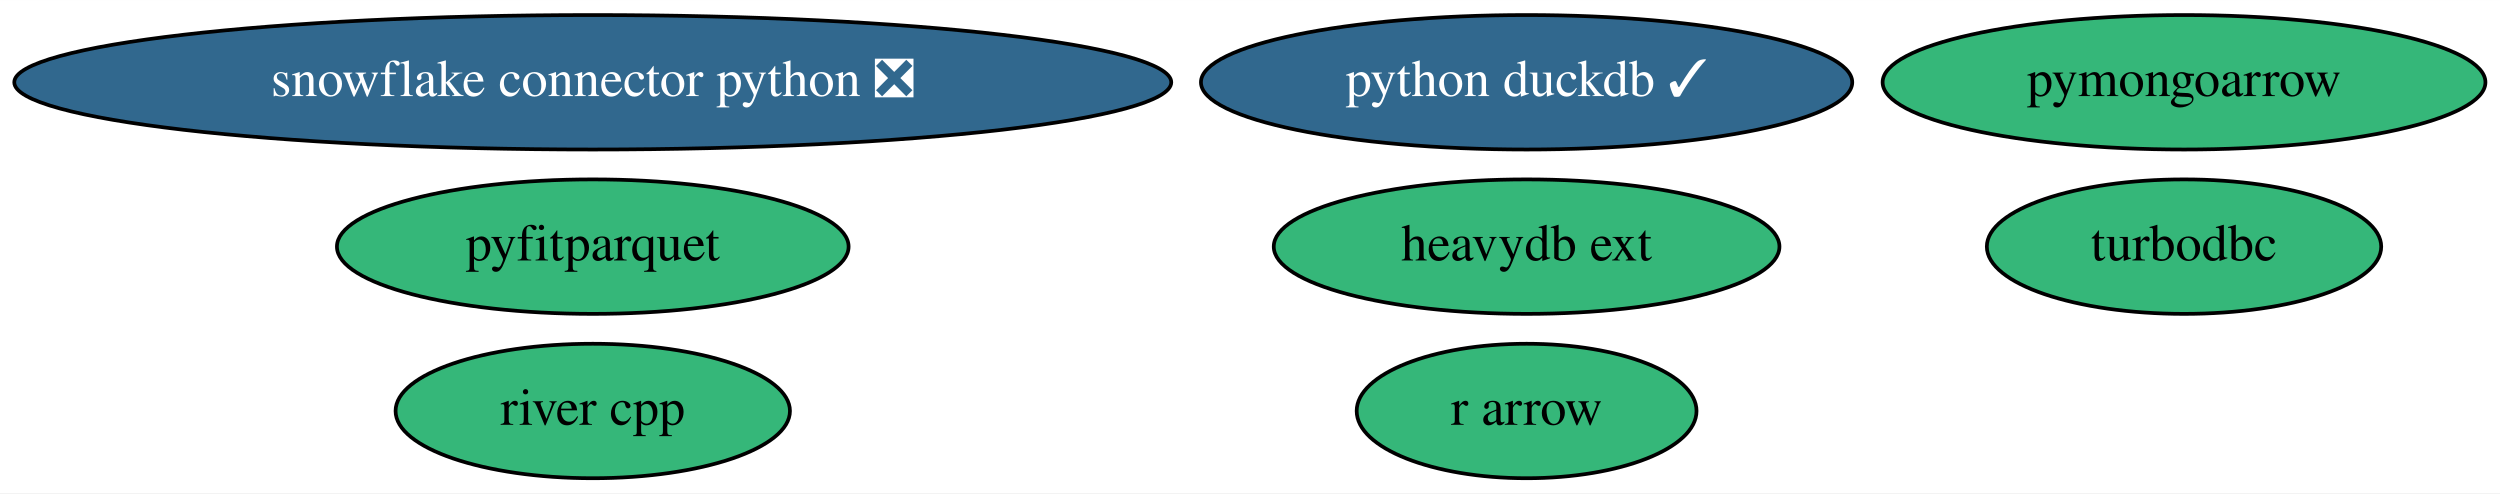
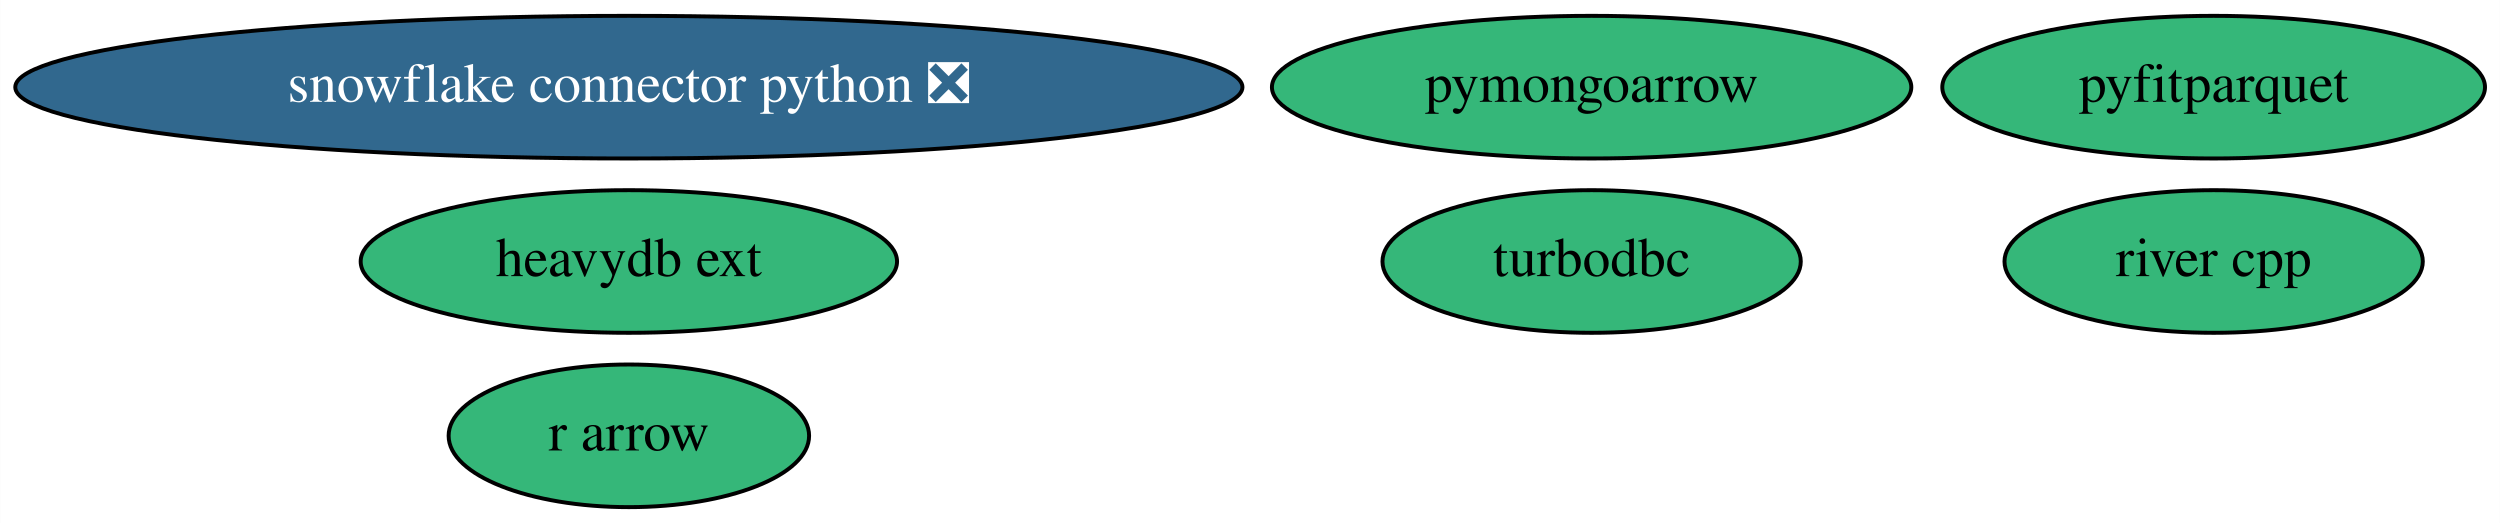
- <svg xmlns="http://www.w3.org/2000/svg" xmlns:xlink="http://www.w3.org/1999/xlink" width="669pt" height="132pt" viewBox="0.00 0.00 669.28 132.00">
+ <svg xmlns="http://www.w3.org/2000/svg" xmlns:xlink="http://www.w3.org/1999/xlink" width="631pt" height="132pt" viewBox="0.00 0.00 630.93 132.00">
  <g id="graph0" class="graph" transform="scale(1 1) rotate(0) translate(4 128)">
-     <polygon fill="white" stroke="transparent" points="-4,4 -4,-128 665.28,-128 665.28,4 -4,4" />
+     <polygon fill="white" stroke="transparent" points="-4,4 -4,-128 626.93,-128 626.93,4 -4,4" />
    <g id="node1" class="node">
      <g id="a_node1">
        <a xlink:href="https://github.com/conda-forge/turbodbc-feedstock" xlink:title="turbodbc">
-           <ellipse fill="#35b779" stroke="black" cx="580.69" cy="-62" rx="52.79" ry="18" />
-           <text text-anchor="middle" x="580.69" y="-58.3" font-family="Times,serif" font-size="14.00">turbodbc</text>
+           <ellipse fill="#35b779" stroke="black" cx="397.69" cy="-62" rx="52.79" ry="18" />
+           <text text-anchor="middle" x="397.69" y="-58.3" font-family="Times,serif" font-size="14.00">turbodbc</text>
        </a>
      </g>
    </g>
    <g id="node2" class="node">
      <g id="a_node2">
        <a xlink:href="https://github.com/conda-forge/snowflake-connector-python-feedstock/pull/106" xlink:title="snowflake connector python ❎">
          <ellipse fill="#31688e" stroke="black" cx="154.69" cy="-106" rx="154.87" ry="18" />
          <text text-anchor="middle" x="154.69" y="-102.3" font-family="Times,serif" font-size="14.00" fill="white">snowflake connector python ❎</text>
        </a>
      </g>
    </g>
    <g id="node3" class="node">
      <g id="a_node3">
        <a xlink:href="https://github.com/conda-forge/r-arrow-feedstock" xlink:title="r arrow">
-           <ellipse fill="#35b779" stroke="black" cx="404.69" cy="-18" rx="45.49" ry="18" />
-           <text text-anchor="middle" x="404.69" y="-14.3" font-family="Times,serif" font-size="14.00">r arrow</text>
+           <ellipse fill="#35b779" stroke="black" cx="154.69" cy="-18" rx="45.49" ry="18" />
+           <text text-anchor="middle" x="154.69" y="-14.3" font-family="Times,serif" font-size="14.00">r arrow</text>
        </a>
      </g>
    </g>
    <g id="node4" class="node">
      <g id="a_node4">
-         <a xlink:href="https://github.com/conda-forge/python-duckdb-feedstock/pull/51" xlink:title="python duckdb ✓">
-           <ellipse fill="#31688e" stroke="black" cx="404.69" cy="-106" rx="87.18" ry="18" />
-           <text text-anchor="middle" x="404.69" y="-102.3" font-family="Times,serif" font-size="14.00" fill="white">python duckdb ✓</text>
+         <a xlink:href="https://github.com/conda-forge/pyfitparquet-feedstock" xlink:title="pyfitparquet">
+           <ellipse fill="#35b779" stroke="black" cx="554.69" cy="-106" rx="68.49" ry="18" />
+           <text text-anchor="middle" x="554.69" y="-102.3" font-family="Times,serif" font-size="14.00">pyfitparquet</text>
        </a>
      </g>
    </g>
    <g id="node5" class="node">
      <g id="a_node5">
-         <a xlink:href="https://github.com/conda-forge/pyfitparquet-feedstock" xlink:title="pyfitparquet">
-           <ellipse fill="#35b779" stroke="black" cx="154.69" cy="-62" rx="68.49" ry="18" />
-           <text text-anchor="middle" x="154.69" y="-58.3" font-family="Times,serif" font-size="14.00">pyfitparquet</text>
+         <a xlink:href="https://github.com/conda-forge/pymongoarrow-feedstock" xlink:title="pymongoarrow">
+           <ellipse fill="#35b779" stroke="black" cx="397.69" cy="-106" rx="80.69" ry="18" />
+           <text text-anchor="middle" x="397.69" y="-102.3" font-family="Times,serif" font-size="14.00">pymongoarrow</text>
        </a>
      </g>
    </g>
    <g id="node6" class="node">
      <g id="a_node6">
-         <a xlink:href="https://github.com/conda-forge/pymongoarrow-feedstock" xlink:title="pymongoarrow">
-           <ellipse fill="#35b779" stroke="black" cx="580.69" cy="-106" rx="80.69" ry="18" />
-           <text text-anchor="middle" x="580.69" y="-102.3" font-family="Times,serif" font-size="14.00">pymongoarrow</text>
+         <a xlink:href="https://github.com/conda-forge/river-cpp-feedstock" xlink:title="river cpp">
+           <ellipse fill="#35b779" stroke="black" cx="554.69" cy="-62" rx="52.79" ry="18" />
+           <text text-anchor="middle" x="554.69" y="-58.3" font-family="Times,serif" font-size="14.00">river cpp</text>
        </a>
      </g>
    </g>
    <g id="node7" class="node">
      <g id="a_node7">
-         <a xlink:href="https://github.com/conda-forge/river-cpp-feedstock" xlink:title="river cpp">
-           <ellipse fill="#35b779" stroke="black" cx="154.69" cy="-18" rx="52.79" ry="18" />
-           <text text-anchor="middle" x="154.69" y="-14.3" font-family="Times,serif" font-size="14.00">river cpp</text>
-         </a>
-       </g>
-     </g>
-     <g id="node8" class="node">
-       <g id="a_node8">
        <a xlink:href="https://github.com/conda-forge/heavydb-ext-feedstock" xlink:title="heavydb ext">
-           <ellipse fill="#35b779" stroke="black" cx="404.69" cy="-62" rx="67.69" ry="18" />
-           <text text-anchor="middle" x="404.69" y="-58.3" font-family="Times,serif" font-size="14.00">heavydb ext</text>
+           <ellipse fill="#35b779" stroke="black" cx="154.69" cy="-62" rx="67.69" ry="18" />
+           <text text-anchor="middle" x="154.69" y="-58.3" font-family="Times,serif" font-size="14.00">heavydb ext</text>
        </a>
      </g>
    </g>
  </g>
</svg>
